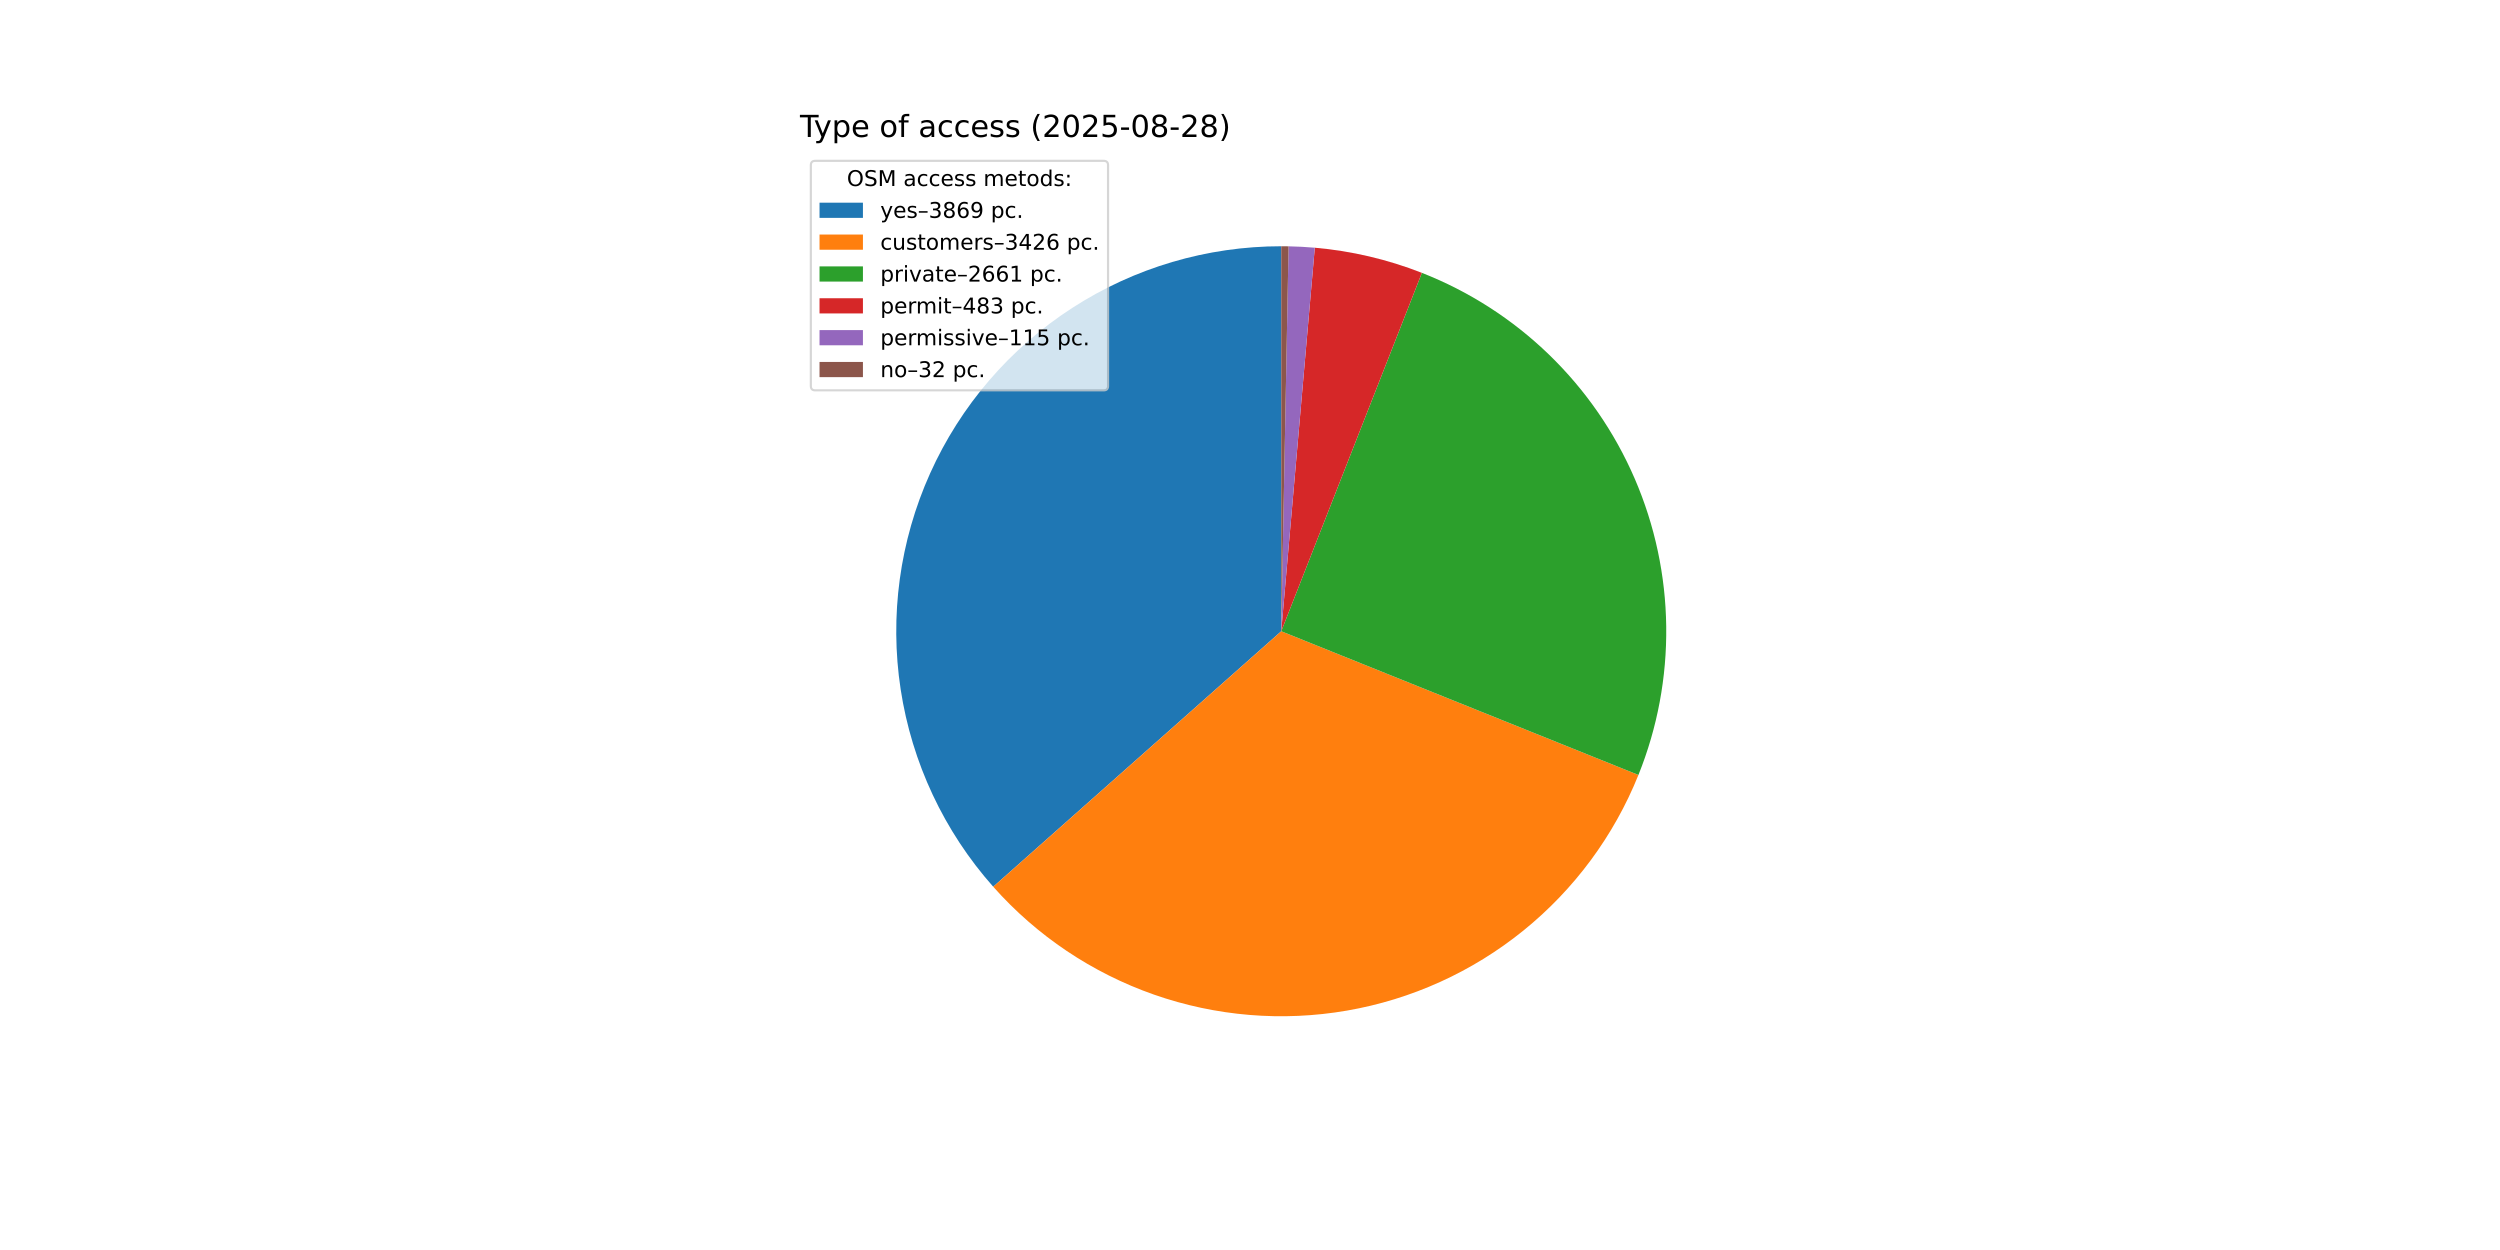
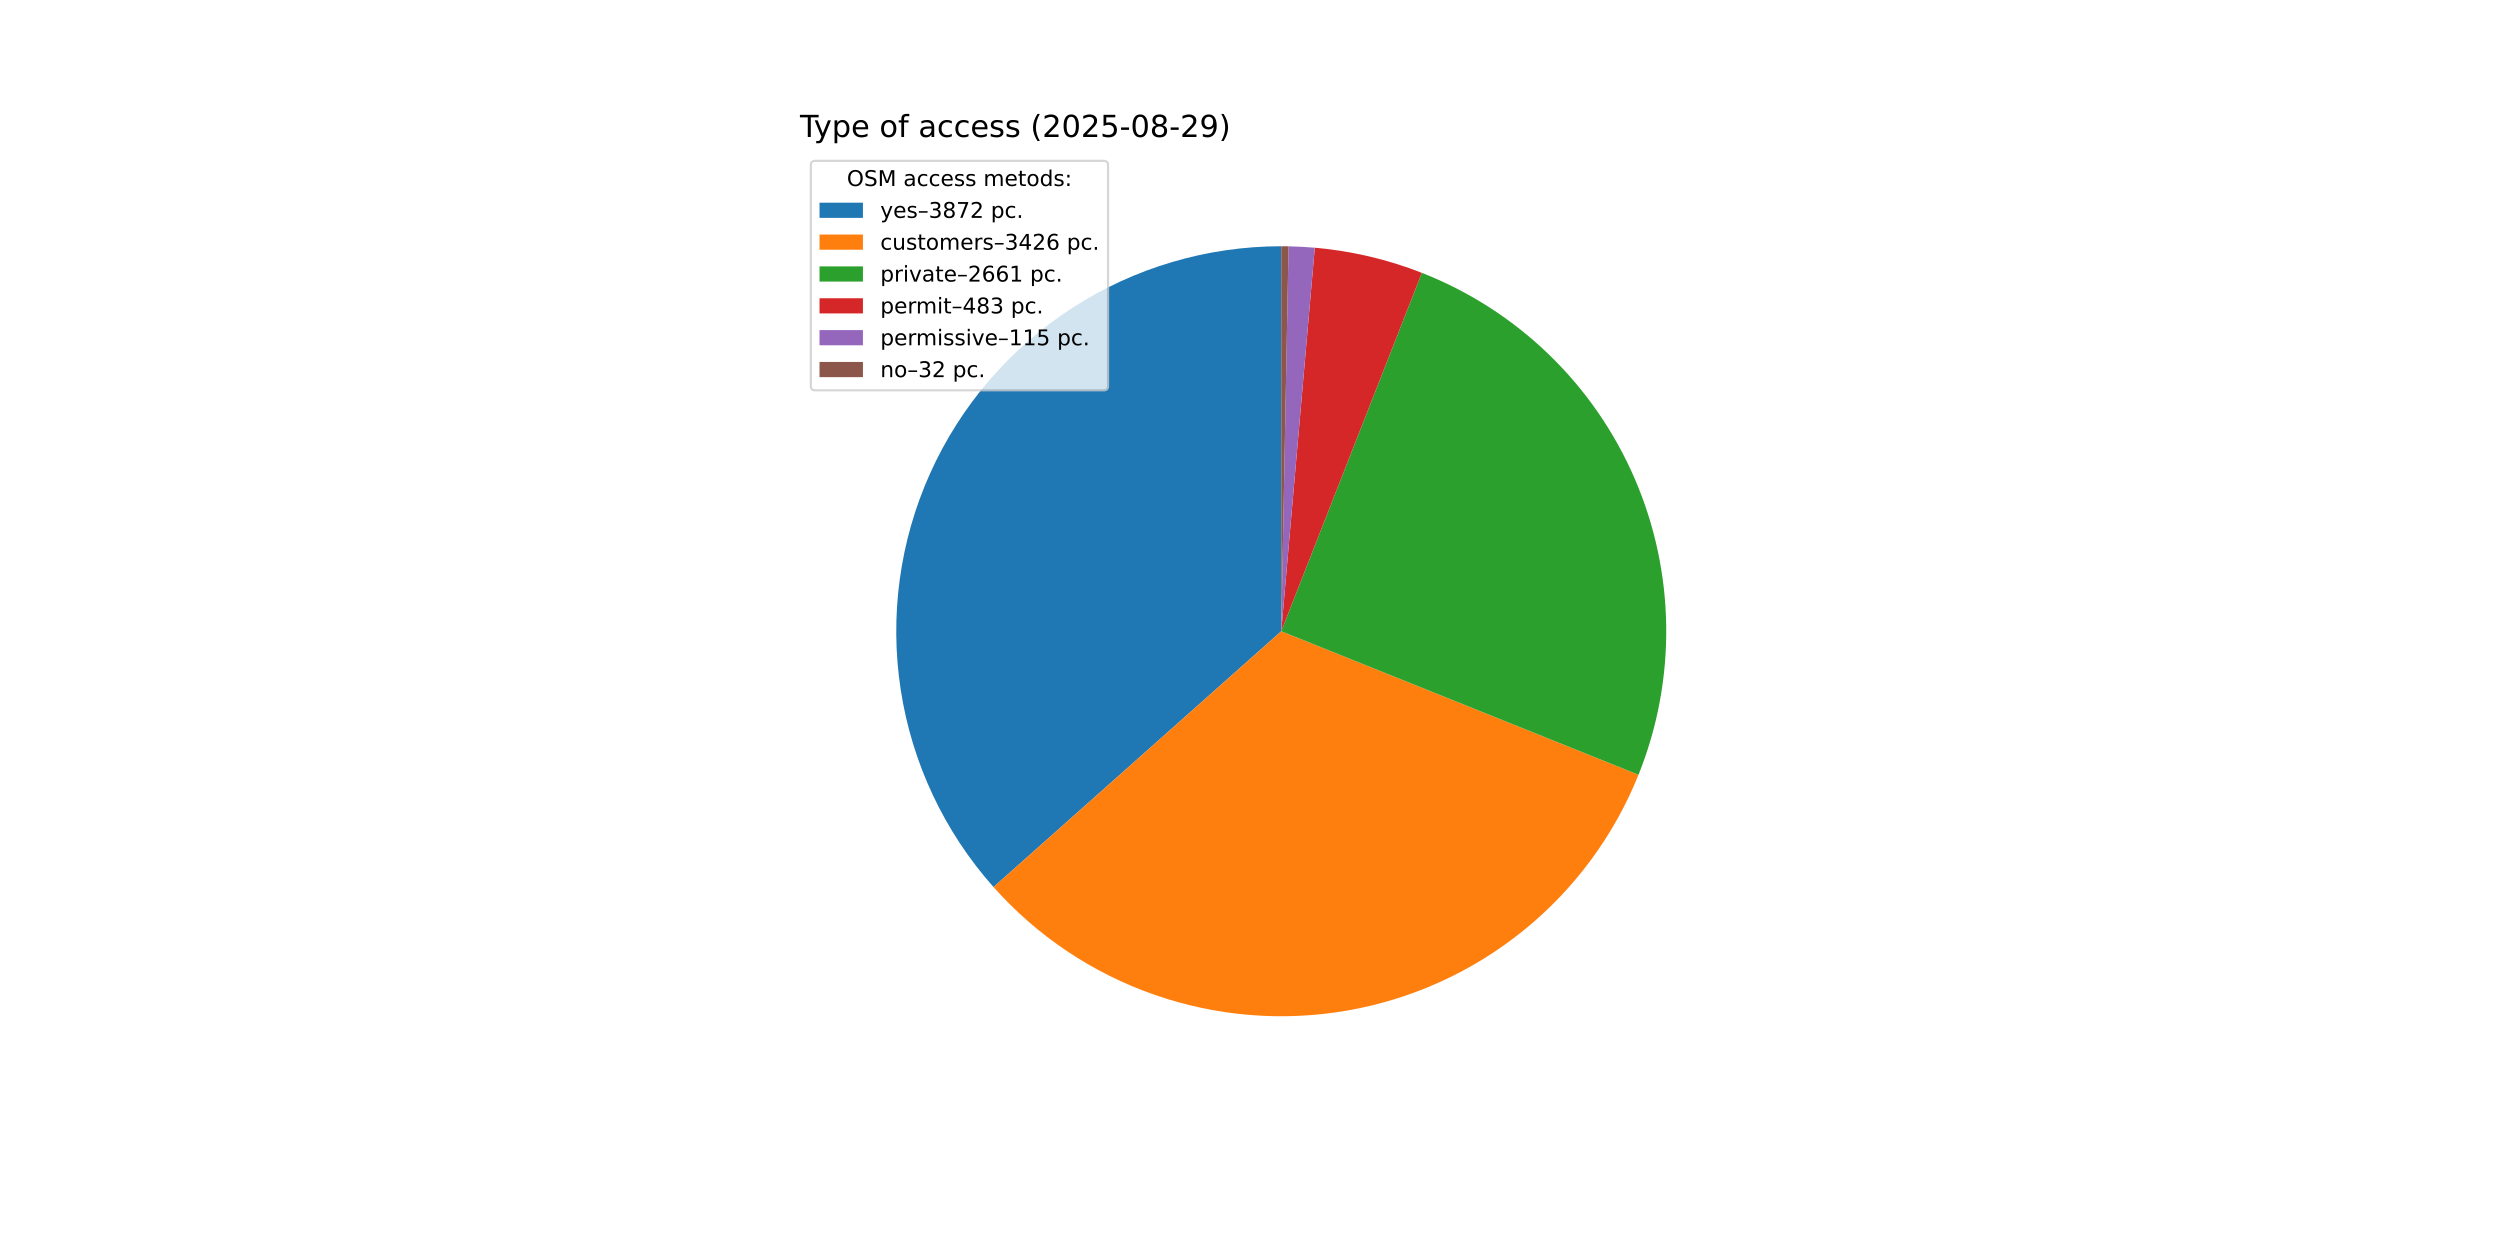
<svg xmlns="http://www.w3.org/2000/svg" xmlns:xlink="http://www.w3.org/1999/xlink" width="1152pt" height="576pt" viewBox="0 0 1152 576" version="1.1">
  <defs>
    <style type="text/css">*{stroke-linejoin: round; stroke-linecap: butt}</style>
  </defs>
  <g id="figure_1">
    <g id="patch_1">
      <path d="M 0 576  L 1152 576  L 1152 0  L 0 0  z " style="fill: #ffffff" />
    </g>
    <g id="axes_1">
      <g id="patch_2">
-         <path d="M 590.4 113.472  C 556.219 113.472 522.755 123.351 494.054 141.914  C 465.352 160.477 442.618 186.945 428.599 218.119  C 414.58 249.294 409.865 283.865 415.024 317.655  C 420.183 351.444 434.999 383.034 457.681 408.605  L 590.4 290.88  z " style="fill: #1f77b4" />
+         <path d="M 590.4 113.472  C 556.202 113.472 522.722 123.36 494.011 141.941  C 465.301 160.521 442.566 187.013 428.558 218.211  C 414.55 249.408 409.857 284.001 415.047 317.803  C 420.237 351.605 435.091 383.197 457.814 408.755  L 590.4 290.88  z " style="fill: #1f77b4" />
      </g>
      <g id="patch_3">
-         <path d="M 457.681 408.605  C 477.737 431.215 503.242 448.33 531.767 458.319  C 560.292 468.308 590.902 470.843 620.682 465.684  C 650.462 460.526 678.436 447.841 701.939 428.839  C 725.442 409.837 743.704 385.141 754.985 357.102  L 590.4 290.88  z " style="fill: #ff7f0e" />
+         <path d="M 457.814 408.755  C 477.889 431.336 503.405 448.419 531.932 458.376  C 560.459 468.334 591.062 470.841 620.829 465.659  C 650.596 460.476 678.552 447.774 702.035 428.761  C 725.518 409.748 743.759 385.048 755.022 357.011  L 590.4 290.88  z " style="fill: #ff7f0e" />
      </g>
      <g id="patch_4">
-         <path d="M 754.985 357.102  C 763.729 335.369 768.083 312.119 767.795 288.695  C 767.506 265.271 762.581 242.135 753.304 220.625  C 744.028 199.115 730.582 179.653 713.744 163.366  C 696.907 147.08 677.01 134.288 655.203 125.731  L 590.4 290.88  z " style="fill: #2ca02c" />
+         <path d="M 755.022 357.011  C 763.751 335.28 768.092 312.034 767.794 288.617  C 767.495 265.2 762.562 242.072 753.281 220.571  C 744 199.07 730.553 179.618 713.717 163.339  C 696.881 147.061 676.987 134.276 655.185 125.724  L 590.4 290.88  z " style="fill: #2ca02c" />
      </g>
      <g id="patch_5">
-         <path d="M 655.203 125.731  C 647.309 122.633 639.203 120.106 630.947 118.168  C 622.691 116.23 614.307 114.886 605.859 114.147  L 590.4 290.88  z " style="fill: #d62728" />
+         <path d="M 655.185 125.724  C 647.293 122.628 639.189 120.102 630.935 118.165  C 622.682 116.228 614.3 114.885 605.855 114.146  L 590.4 290.88  z " style="fill: #d62728" />
      </g>
      <g id="patch_6">
-         <path d="M 605.859 114.147  C 603.849 113.971 601.835 113.829 599.82 113.722  C 597.804 113.615 595.787 113.542 593.769 113.504  L 590.4 290.88  z " style="fill: #9467bd" />
+         <path d="M 605.855 114.146  C 603.845 113.971 601.832 113.829 599.817 113.722  C 597.802 113.615 595.786 113.542 593.768 113.504  L 590.4 290.88  z " style="fill: #9467bd" />
      </g>
      <g id="patch_7">
-         <path d="M 593.769 113.504  C 593.208 113.493 592.646 113.485 592.085 113.48  C 591.523 113.475 590.962 113.472 590.4 113.472  L 590.4 290.88  z " style="fill: #8c564b" />
+         <path d="M 593.768 113.504  C 593.207 113.493 592.646 113.485 592.084 113.48  C 591.523 113.475 590.961 113.472 590.4 113.472  L 590.4 290.88  z " style="fill: #8c564b" />
      </g>
      <g id="matplotlib.axis_1" />
      <g id="matplotlib.axis_2" />
      <g id="text_1">
        <g transform="translate(368.64 63.12) scale(0.14 -0.14)">
          <defs>
            <path id="DejaVuSans-54" d="M -19 4666  L 3928 4666  L 3928 4134  L 2272 4134  L 2272 0  L 1638 0  L 1638 4134  L -19 4134  L -19 4666  z " transform="scale(0.015625)" />
            <path id="DejaVuSans-79" d="M 2059 -325  Q 1816 -950 1584 -1140  Q 1353 -1331 966 -1331  L 506 -1331  L 506 -850  L 844 -850  Q 1081 -850 1212 -737  Q 1344 -625 1503 -206  L 1606 56  L 191 3500  L 800 3500  L 1894 763  L 2988 3500  L 3597 3500  L 2059 -325  z " transform="scale(0.015625)" />
            <path id="DejaVuSans-70" d="M 1159 525  L 1159 -1331  L 581 -1331  L 581 3500  L 1159 3500  L 1159 2969  Q 1341 3281 1617 3432  Q 1894 3584 2278 3584  Q 2916 3584 3314 3078  Q 3713 2572 3713 1747  Q 3713 922 3314 415  Q 2916 -91 2278 -91  Q 1894 -91 1617 61  Q 1341 213 1159 525  z M 3116 1747  Q 3116 2381 2855 2742  Q 2594 3103 2138 3103  Q 1681 3103 1420 2742  Q 1159 2381 1159 1747  Q 1159 1113 1420 752  Q 1681 391 2138 391  Q 2594 391 2855 752  Q 3116 1113 3116 1747  z " transform="scale(0.015625)" />
            <path id="DejaVuSans-65" d="M 3597 1894  L 3597 1613  L 953 1613  Q 991 1019 1311 708  Q 1631 397 2203 397  Q 2534 397 2845 478  Q 3156 559 3463 722  L 3463 178  Q 3153 47 2828 -22  Q 2503 -91 2169 -91  Q 1331 -91 842 396  Q 353 884 353 1716  Q 353 2575 817 3079  Q 1281 3584 2069 3584  Q 2775 3584 3186 3129  Q 3597 2675 3597 1894  z M 3022 2063  Q 3016 2534 2758 2815  Q 2500 3097 2075 3097  Q 1594 3097 1305 2825  Q 1016 2553 972 2059  L 3022 2063  z " transform="scale(0.015625)" />
            <path id="DejaVuSans-20" transform="scale(0.015625)" />
            <path id="DejaVuSans-6f" d="M 1959 3097  Q 1497 3097 1228 2736  Q 959 2375 959 1747  Q 959 1119 1226 758  Q 1494 397 1959 397  Q 2419 397 2687 759  Q 2956 1122 2956 1747  Q 2956 2369 2687 2733  Q 2419 3097 1959 3097  z M 1959 3584  Q 2709 3584 3137 3096  Q 3566 2609 3566 1747  Q 3566 888 3137 398  Q 2709 -91 1959 -91  Q 1206 -91 779 398  Q 353 888 353 1747  Q 353 2609 779 3096  Q 1206 3584 1959 3584  z " transform="scale(0.015625)" />
            <path id="DejaVuSans-66" d="M 2375 4863  L 2375 4384  L 1825 4384  Q 1516 4384 1395 4259  Q 1275 4134 1275 3809  L 1275 3500  L 2222 3500  L 2222 3053  L 1275 3053  L 1275 0  L 697 0  L 697 3053  L 147 3053  L 147 3500  L 697 3500  L 697 3744  Q 697 4328 969 4595  Q 1241 4863 1831 4863  L 2375 4863  z " transform="scale(0.015625)" />
            <path id="DejaVuSans-61" d="M 2194 1759  Q 1497 1759 1228 1600  Q 959 1441 959 1056  Q 959 750 1161 570  Q 1363 391 1709 391  Q 2188 391 2477 730  Q 2766 1069 2766 1631  L 2766 1759  L 2194 1759  z M 3341 1997  L 3341 0  L 2766 0  L 2766 531  Q 2569 213 2275 61  Q 1981 -91 1556 -91  Q 1019 -91 701 211  Q 384 513 384 1019  Q 384 1609 779 1909  Q 1175 2209 1959 2209  L 2766 2209  L 2766 2266  Q 2766 2663 2505 2880  Q 2244 3097 1772 3097  Q 1472 3097 1187 3025  Q 903 2953 641 2809  L 641 3341  Q 956 3463 1253 3523  Q 1550 3584 1831 3584  Q 2591 3584 2966 3190  Q 3341 2797 3341 1997  z " transform="scale(0.015625)" />
            <path id="DejaVuSans-63" d="M 3122 3366  L 3122 2828  Q 2878 2963 2633 3030  Q 2388 3097 2138 3097  Q 1578 3097 1268 2742  Q 959 2388 959 1747  Q 959 1106 1268 751  Q 1578 397 2138 397  Q 2388 397 2633 464  Q 2878 531 3122 666  L 3122 134  Q 2881 22 2623 -34  Q 2366 -91 2075 -91  Q 1284 -91 818 406  Q 353 903 353 1747  Q 353 2603 823 3093  Q 1294 3584 2113 3584  Q 2378 3584 2631 3529  Q 2884 3475 3122 3366  z " transform="scale(0.015625)" />
            <path id="DejaVuSans-73" d="M 2834 3397  L 2834 2853  Q 2591 2978 2328 3040  Q 2066 3103 1784 3103  Q 1356 3103 1142 2972  Q 928 2841 928 2578  Q 928 2378 1081 2264  Q 1234 2150 1697 2047  L 1894 2003  Q 2506 1872 2764 1633  Q 3022 1394 3022 966  Q 3022 478 2636 193  Q 2250 -91 1575 -91  Q 1294 -91 989 -36  Q 684 19 347 128  L 347 722  Q 666 556 975 473  Q 1284 391 1588 391  Q 1994 391 2212 530  Q 2431 669 2431 922  Q 2431 1156 2273 1281  Q 2116 1406 1581 1522  L 1381 1569  Q 847 1681 609 1914  Q 372 2147 372 2553  Q 372 3047 722 3315  Q 1072 3584 1716 3584  Q 2034 3584 2315 3537  Q 2597 3491 2834 3397  z " transform="scale(0.015625)" />
            <path id="DejaVuSans-28" d="M 1984 4856  Q 1566 4138 1362 3434  Q 1159 2731 1159 2009  Q 1159 1288 1364 580  Q 1569 -128 1984 -844  L 1484 -844  Q 1016 -109 783 600  Q 550 1309 550 2009  Q 550 2706 781 3412  Q 1013 4119 1484 4856  L 1984 4856  z " transform="scale(0.015625)" />
            <path id="DejaVuSans-32" d="M 1228 531  L 3431 531  L 3431 0  L 469 0  L 469 531  Q 828 903 1448 1529  Q 2069 2156 2228 2338  Q 2531 2678 2651 2914  Q 2772 3150 2772 3378  Q 2772 3750 2511 3984  Q 2250 4219 1831 4219  Q 1534 4219 1204 4116  Q 875 4013 500 3803  L 500 4441  Q 881 4594 1212 4672  Q 1544 4750 1819 4750  Q 2544 4750 2975 4387  Q 3406 4025 3406 3419  Q 3406 3131 3298 2873  Q 3191 2616 2906 2266  Q 2828 2175 2409 1742  Q 1991 1309 1228 531  z " transform="scale(0.015625)" />
            <path id="DejaVuSans-30" d="M 2034 4250  Q 1547 4250 1301 3770  Q 1056 3291 1056 2328  Q 1056 1369 1301 889  Q 1547 409 2034 409  Q 2525 409 2770 889  Q 3016 1369 3016 2328  Q 3016 3291 2770 3770  Q 2525 4250 2034 4250  z M 2034 4750  Q 2819 4750 3233 4129  Q 3647 3509 3647 2328  Q 3647 1150 3233 529  Q 2819 -91 2034 -91  Q 1250 -91 836 529  Q 422 1150 422 2328  Q 422 3509 836 4129  Q 1250 4750 2034 4750  z " transform="scale(0.015625)" />
            <path id="DejaVuSans-35" d="M 691 4666  L 3169 4666  L 3169 4134  L 1269 4134  L 1269 2991  Q 1406 3038 1543 3061  Q 1681 3084 1819 3084  Q 2600 3084 3056 2656  Q 3513 2228 3513 1497  Q 3513 744 3044 326  Q 2575 -91 1722 -91  Q 1428 -91 1123 -41  Q 819 9 494 109  L 494 744  Q 775 591 1075 516  Q 1375 441 1709 441  Q 2250 441 2565 725  Q 2881 1009 2881 1497  Q 2881 1984 2565 2268  Q 2250 2553 1709 2553  Q 1456 2553 1204 2497  Q 953 2441 691 2322  L 691 4666  z " transform="scale(0.015625)" />
            <path id="DejaVuSans-2d" d="M 313 2009  L 1997 2009  L 1997 1497  L 313 1497  L 313 2009  z " transform="scale(0.015625)" />
            <path id="DejaVuSans-38" d="M 2034 2216  Q 1584 2216 1326 1975  Q 1069 1734 1069 1313  Q 1069 891 1326 650  Q 1584 409 2034 409  Q 2484 409 2743 651  Q 3003 894 3003 1313  Q 3003 1734 2745 1975  Q 2488 2216 2034 2216  z M 1403 2484  Q 997 2584 770 2862  Q 544 3141 544 3541  Q 544 4100 942 4425  Q 1341 4750 2034 4750  Q 2731 4750 3128 4425  Q 3525 4100 3525 3541  Q 3525 3141 3298 2862  Q 3072 2584 2669 2484  Q 3125 2378 3379 2068  Q 3634 1759 3634 1313  Q 3634 634 3220 271  Q 2806 -91 2034 -91  Q 1263 -91 848 271  Q 434 634 434 1313  Q 434 1759 690 2068  Q 947 2378 1403 2484  z M 1172 3481  Q 1172 3119 1398 2916  Q 1625 2713 2034 2713  Q 2441 2713 2670 2916  Q 2900 3119 2900 3481  Q 2900 3844 2670 4047  Q 2441 4250 2034 4250  Q 1625 4250 1398 4047  Q 1172 3844 1172 3481  z " transform="scale(0.015625)" />
+             <path id="DejaVuSans-39" d="M 703 97  L 703 672  Q 941 559 1184 500  Q 1428 441 1663 441  Q 2288 441 2617 861  Q 2947 1281 2994 2138  Q 2813 1869 2534 1725  Q 2256 1581 1919 1581  Q 1219 1581 811 2004  Q 403 2428 403 3163  Q 403 3881 828 4315  Q 1253 4750 1959 4750  Q 2769 4750 3195 4129  Q 3622 3509 3622 2328  Q 3622 1225 3098 567  Q 2575 -91 1691 -91  Q 1453 -91 1209 -44  Q 966 3 703 97  z M 1959 2075  Q 2384 2075 2632 2365  Q 2881 2656 2881 3163  Q 2881 3666 2632 3958  Q 2384 4250 1959 4250  Q 1534 4250 1286 3958  Q 1038 3666 1038 3163  Q 1038 2656 1286 2365  Q 1534 2075 1959 2075  z " transform="scale(0.015625)" />
            <path id="DejaVuSans-29" d="M 513 4856  L 1013 4856  Q 1481 4119 1714 3412  Q 1947 2706 1947 2009  Q 1947 1309 1714 600  Q 1481 -109 1013 -844  L 513 -844  Q 928 -128 1133 580  Q 1338 1288 1338 2009  Q 1338 2731 1133 3434  Q 928 4138 513 4856  z " transform="scale(0.015625)" />
          </defs>
          <use xlink:href="#DejaVuSans-54" />
          <use xlink:href="#DejaVuSans-79" x="45.459" />
          <use xlink:href="#DejaVuSans-70" x="104.639" />
          <use xlink:href="#DejaVuSans-65" x="168.115" />
          <use xlink:href="#DejaVuSans-20" x="229.639" />
          <use xlink:href="#DejaVuSans-6f" x="261.426" />
          <use xlink:href="#DejaVuSans-66" x="322.607" />
          <use xlink:href="#DejaVuSans-20" x="357.812" />
          <use xlink:href="#DejaVuSans-61" x="389.6" />
          <use xlink:href="#DejaVuSans-63" x="450.879" />
          <use xlink:href="#DejaVuSans-63" x="505.859" />
          <use xlink:href="#DejaVuSans-65" x="560.84" />
          <use xlink:href="#DejaVuSans-73" x="622.363" />
          <use xlink:href="#DejaVuSans-73" x="674.463" />
          <use xlink:href="#DejaVuSans-20" x="726.562" />
          <use xlink:href="#DejaVuSans-28" x="758.35" />
          <use xlink:href="#DejaVuSans-32" x="797.363" />
          <use xlink:href="#DejaVuSans-30" x="860.986" />
          <use xlink:href="#DejaVuSans-32" x="924.609" />
          <use xlink:href="#DejaVuSans-35" x="988.232" />
          <use xlink:href="#DejaVuSans-2d" x="1051.855" />
          <use xlink:href="#DejaVuSans-30" x="1087.939" />
          <use xlink:href="#DejaVuSans-38" x="1151.562" />
          <use xlink:href="#DejaVuSans-2d" x="1215.186" />
          <use xlink:href="#DejaVuSans-32" x="1251.27" />
-           <use xlink:href="#DejaVuSans-38" x="1314.893" />
+           <use xlink:href="#DejaVuSans-39" x="1314.893" />
          <use xlink:href="#DejaVuSans-29" x="1378.516" />
        </g>
      </g>
      <g id="legend_1">
        <g id="patch_8">
          <path d="M 375.64 179.867  L 508.592 179.867  Q 510.592 179.867 510.592 177.867  L 510.592 76.12  Q 510.592 74.12 508.592 74.12  L 375.64 74.12  Q 373.64 74.12 373.64 76.12  L 373.64 177.867  Q 373.64 179.867 375.64 179.867  z " style="fill: #ffffff; opacity: 0.8; stroke: #cccccc; stroke-linejoin: miter" />
        </g>
        <g id="text_2">
          <g transform="translate(390.2353 85.71844) scale(0.1 -0.1)">
            <defs>
              <path id="DejaVuSans-4f" d="M 2522 4238  Q 1834 4238 1429 3725  Q 1025 3213 1025 2328  Q 1025 1447 1429 934  Q 1834 422 2522 422  Q 3209 422 3611 934  Q 4013 1447 4013 2328  Q 4013 3213 3611 3725  Q 3209 4238 2522 4238  z M 2522 4750  Q 3503 4750 4090 4092  Q 4678 3434 4678 2328  Q 4678 1225 4090 567  Q 3503 -91 2522 -91  Q 1538 -91 948 565  Q 359 1222 359 2328  Q 359 3434 948 4092  Q 1538 4750 2522 4750  z " transform="scale(0.015625)" />
              <path id="DejaVuSans-53" d="M 3425 4513  L 3425 3897  Q 3066 4069 2747 4153  Q 2428 4238 2131 4238  Q 1616 4238 1336 4038  Q 1056 3838 1056 3469  Q 1056 3159 1242 3001  Q 1428 2844 1947 2747  L 2328 2669  Q 3034 2534 3370 2195  Q 3706 1856 3706 1288  Q 3706 609 3251 259  Q 2797 -91 1919 -91  Q 1588 -91 1214 -16  Q 841 59 441 206  L 441 856  Q 825 641 1194 531  Q 1563 422 1919 422  Q 2459 422 2753 634  Q 3047 847 3047 1241  Q 3047 1584 2836 1778  Q 2625 1972 2144 2069  L 1759 2144  Q 1053 2284 737 2584  Q 422 2884 422 3419  Q 422 4038 858 4394  Q 1294 4750 2059 4750  Q 2388 4750 2728 4690  Q 3069 4631 3425 4513  z " transform="scale(0.015625)" />
              <path id="DejaVuSans-4d" d="M 628 4666  L 1569 4666  L 2759 1491  L 3956 4666  L 4897 4666  L 4897 0  L 4281 0  L 4281 4097  L 3078 897  L 2444 897  L 1241 4097  L 1241 0  L 628 0  L 628 4666  z " transform="scale(0.015625)" />
              <path id="DejaVuSans-6d" d="M 3328 2828  Q 3544 3216 3844 3400  Q 4144 3584 4550 3584  Q 5097 3584 5394 3201  Q 5691 2819 5691 2113  L 5691 0  L 5113 0  L 5113 2094  Q 5113 2597 4934 2840  Q 4756 3084 4391 3084  Q 3944 3084 3684 2787  Q 3425 2491 3425 1978  L 3425 0  L 2847 0  L 2847 2094  Q 2847 2600 2669 2842  Q 2491 3084 2119 3084  Q 1678 3084 1418 2786  Q 1159 2488 1159 1978  L 1159 0  L 581 0  L 581 3500  L 1159 3500  L 1159 2956  Q 1356 3278 1631 3431  Q 1906 3584 2284 3584  Q 2666 3584 2933 3390  Q 3200 3197 3328 2828  z " transform="scale(0.015625)" />
              <path id="DejaVuSans-74" d="M 1172 4494  L 1172 3500  L 2356 3500  L 2356 3053  L 1172 3053  L 1172 1153  Q 1172 725 1289 603  Q 1406 481 1766 481  L 2356 481  L 2356 0  L 1766 0  Q 1100 0 847 248  Q 594 497 594 1153  L 594 3053  L 172 3053  L 172 3500  L 594 3500  L 594 4494  L 1172 4494  z " transform="scale(0.015625)" />
              <path id="DejaVuSans-64" d="M 2906 2969  L 2906 4863  L 3481 4863  L 3481 0  L 2906 0  L 2906 525  Q 2725 213 2448 61  Q 2172 -91 1784 -91  Q 1150 -91 751 415  Q 353 922 353 1747  Q 353 2572 751 3078  Q 1150 3584 1784 3584  Q 2172 3584 2448 3432  Q 2725 3281 2906 2969  z M 947 1747  Q 947 1113 1208 752  Q 1469 391 1925 391  Q 2381 391 2643 752  Q 2906 1113 2906 1747  Q 2906 2381 2643 2742  Q 2381 3103 1925 3103  Q 1469 3103 1208 2742  Q 947 2381 947 1747  z " transform="scale(0.015625)" />
              <path id="DejaVuSans-3a" d="M 750 794  L 1409 794  L 1409 0  L 750 0  L 750 794  z M 750 3309  L 1409 3309  L 1409 2516  L 750 2516  L 750 3309  z " transform="scale(0.015625)" />
            </defs>
            <use xlink:href="#DejaVuSans-4f" />
            <use xlink:href="#DejaVuSans-53" x="78.711" />
            <use xlink:href="#DejaVuSans-4d" x="142.188" />
            <use xlink:href="#DejaVuSans-20" x="228.467" />
            <use xlink:href="#DejaVuSans-61" x="260.254" />
            <use xlink:href="#DejaVuSans-63" x="321.533" />
            <use xlink:href="#DejaVuSans-63" x="376.514" />
            <use xlink:href="#DejaVuSans-65" x="431.494" />
            <use xlink:href="#DejaVuSans-73" x="493.018" />
            <use xlink:href="#DejaVuSans-73" x="545.117" />
            <use xlink:href="#DejaVuSans-20" x="597.217" />
            <use xlink:href="#DejaVuSans-6d" x="629.004" />
            <use xlink:href="#DejaVuSans-65" x="726.416" />
            <use xlink:href="#DejaVuSans-74" x="787.939" />
            <use xlink:href="#DejaVuSans-6f" x="827.148" />
            <use xlink:href="#DejaVuSans-64" x="888.33" />
            <use xlink:href="#DejaVuSans-73" x="951.807" />
            <use xlink:href="#DejaVuSans-3a" x="1003.906" />
          </g>
        </g>
        <g id="patch_9">
          <path d="M 377.64 100.397  L 397.64 100.397  L 397.64 93.397  L 377.64 93.397  z " style="fill: #1f77b4" />
        </g>
        <g id="text_3">
          <g transform="translate(405.64 100.3966) scale(0.1 -0.1)">
            <defs>
              <path id="DejaVuSans-2013" d="M 313 1978  L 2888 1978  L 2888 1528  L 313 1528  L 313 1978  z " transform="scale(0.015625)" />
              <path id="DejaVuSans-33" d="M 2597 2516  Q 3050 2419 3304 2112  Q 3559 1806 3559 1356  Q 3559 666 3084 287  Q 2609 -91 1734 -91  Q 1441 -91 1130 -33  Q 819 25 488 141  L 488 750  Q 750 597 1062 519  Q 1375 441 1716 441  Q 2309 441 2620 675  Q 2931 909 2931 1356  Q 2931 1769 2642 2001  Q 2353 2234 1838 2234  L 1294 2234  L 1294 2753  L 1863 2753  Q 2328 2753 2575 2939  Q 2822 3125 2822 3475  Q 2822 3834 2567 4026  Q 2313 4219 1838 4219  Q 1578 4219 1281 4162  Q 984 4106 628 3988  L 628 4550  Q 988 4650 1302 4700  Q 1616 4750 1894 4750  Q 2613 4750 3031 4423  Q 3450 4097 3450 3541  Q 3450 3153 3228 2886  Q 3006 2619 2597 2516  z " transform="scale(0.015625)" />
-               <path id="DejaVuSans-36" d="M 2113 2584  Q 1688 2584 1439 2293  Q 1191 2003 1191 1497  Q 1191 994 1439 701  Q 1688 409 2113 409  Q 2538 409 2786 701  Q 3034 994 3034 1497  Q 3034 2003 2786 2293  Q 2538 2584 2113 2584  z M 3366 4563  L 3366 3988  Q 3128 4100 2886 4159  Q 2644 4219 2406 4219  Q 1781 4219 1451 3797  Q 1122 3375 1075 2522  Q 1259 2794 1537 2939  Q 1816 3084 2150 3084  Q 2853 3084 3261 2657  Q 3669 2231 3669 1497  Q 3669 778 3244 343  Q 2819 -91 2113 -91  Q 1303 -91 875 529  Q 447 1150 447 2328  Q 447 3434 972 4092  Q 1497 4750 2381 4750  Q 2619 4750 2861 4703  Q 3103 4656 3366 4563  z " transform="scale(0.015625)" />
-               <path id="DejaVuSans-39" d="M 703 97  L 703 672  Q 941 559 1184 500  Q 1428 441 1663 441  Q 2288 441 2617 861  Q 2947 1281 2994 2138  Q 2813 1869 2534 1725  Q 2256 1581 1919 1581  Q 1219 1581 811 2004  Q 403 2428 403 3163  Q 403 3881 828 4315  Q 1253 4750 1959 4750  Q 2769 4750 3195 4129  Q 3622 3509 3622 2328  Q 3622 1225 3098 567  Q 2575 -91 1691 -91  Q 1453 -91 1209 -44  Q 966 3 703 97  z M 1959 2075  Q 2384 2075 2632 2365  Q 2881 2656 2881 3163  Q 2881 3666 2632 3958  Q 2384 4250 1959 4250  Q 1534 4250 1286 3958  Q 1038 3666 1038 3163  Q 1038 2656 1286 2365  Q 1534 2075 1959 2075  z " transform="scale(0.015625)" />
+               <path id="DejaVuSans-37" d="M 525 4666  L 3525 4666  L 3525 4397  L 1831 0  L 1172 0  L 2766 4134  L 525 4134  L 525 4666  z " transform="scale(0.015625)" />
              <path id="DejaVuSans-2e" d="M 684 794  L 1344 794  L 1344 0  L 684 0  L 684 794  z " transform="scale(0.015625)" />
            </defs>
            <use xlink:href="#DejaVuSans-79" />
            <use xlink:href="#DejaVuSans-65" x="59.18" />
            <use xlink:href="#DejaVuSans-73" x="120.703" />
            <use xlink:href="#DejaVuSans-2013" x="172.803" />
            <use xlink:href="#DejaVuSans-33" x="222.803" />
            <use xlink:href="#DejaVuSans-38" x="286.426" />
-             <use xlink:href="#DejaVuSans-36" x="350.049" />
-             <use xlink:href="#DejaVuSans-39" x="413.672" />
+             <use xlink:href="#DejaVuSans-37" x="350.049" />
+             <use xlink:href="#DejaVuSans-32" x="413.672" />
            <use xlink:href="#DejaVuSans-20" x="477.295" />
            <use xlink:href="#DejaVuSans-70" x="509.082" />
            <use xlink:href="#DejaVuSans-63" x="572.559" />
            <use xlink:href="#DejaVuSans-2e" x="627.539" />
          </g>
        </g>
        <g id="patch_10">
          <path d="M 377.64 115.075  L 397.64 115.075  L 397.64 108.075  L 377.64 108.075  z " style="fill: #ff7f0e" />
        </g>
        <g id="text_4">
          <g transform="translate(405.64 115.0747) scale(0.1 -0.1)">
            <defs>
              <path id="DejaVuSans-75" d="M 544 1381  L 544 3500  L 1119 3500  L 1119 1403  Q 1119 906 1312 657  Q 1506 409 1894 409  Q 2359 409 2629 706  Q 2900 1003 2900 1516  L 2900 3500  L 3475 3500  L 3475 0  L 2900 0  L 2900 538  Q 2691 219 2414 64  Q 2138 -91 1772 -91  Q 1169 -91 856 284  Q 544 659 544 1381  z M 1991 3584  L 1991 3584  z " transform="scale(0.015625)" />
              <path id="DejaVuSans-72" d="M 2631 2963  Q 2534 3019 2420 3045  Q 2306 3072 2169 3072  Q 1681 3072 1420 2755  Q 1159 2438 1159 1844  L 1159 0  L 581 0  L 581 3500  L 1159 3500  L 1159 2956  Q 1341 3275 1631 3429  Q 1922 3584 2338 3584  Q 2397 3584 2469 3576  Q 2541 3569 2628 3553  L 2631 2963  z " transform="scale(0.015625)" />
              <path id="DejaVuSans-34" d="M 2419 4116  L 825 1625  L 2419 1625  L 2419 4116  z M 2253 4666  L 3047 4666  L 3047 1625  L 3713 1625  L 3713 1100  L 3047 1100  L 3047 0  L 2419 0  L 2419 1100  L 313 1100  L 313 1709  L 2253 4666  z " transform="scale(0.015625)" />
+               <path id="DejaVuSans-36" d="M 2113 2584  Q 1688 2584 1439 2293  Q 1191 2003 1191 1497  Q 1191 994 1439 701  Q 1688 409 2113 409  Q 2538 409 2786 701  Q 3034 994 3034 1497  Q 3034 2003 2786 2293  Q 2538 2584 2113 2584  z M 3366 4563  L 3366 3988  Q 3128 4100 2886 4159  Q 2644 4219 2406 4219  Q 1781 4219 1451 3797  Q 1122 3375 1075 2522  Q 1259 2794 1537 2939  Q 1816 3084 2150 3084  Q 2853 3084 3261 2657  Q 3669 2231 3669 1497  Q 3669 778 3244 343  Q 2819 -91 2113 -91  Q 1303 -91 875 529  Q 447 1150 447 2328  Q 447 3434 972 4092  Q 1497 4750 2381 4750  Q 2619 4750 2861 4703  Q 3103 4656 3366 4563  z " transform="scale(0.015625)" />
            </defs>
            <use xlink:href="#DejaVuSans-63" />
            <use xlink:href="#DejaVuSans-75" x="54.98" />
            <use xlink:href="#DejaVuSans-73" x="118.359" />
            <use xlink:href="#DejaVuSans-74" x="170.459" />
            <use xlink:href="#DejaVuSans-6f" x="209.668" />
            <use xlink:href="#DejaVuSans-6d" x="270.85" />
            <use xlink:href="#DejaVuSans-65" x="368.262" />
            <use xlink:href="#DejaVuSans-72" x="429.785" />
            <use xlink:href="#DejaVuSans-73" x="470.898" />
            <use xlink:href="#DejaVuSans-2013" x="522.998" />
            <use xlink:href="#DejaVuSans-33" x="572.998" />
            <use xlink:href="#DejaVuSans-34" x="636.621" />
            <use xlink:href="#DejaVuSans-32" x="700.244" />
            <use xlink:href="#DejaVuSans-36" x="763.867" />
            <use xlink:href="#DejaVuSans-20" x="827.49" />
            <use xlink:href="#DejaVuSans-70" x="859.277" />
            <use xlink:href="#DejaVuSans-63" x="922.754" />
            <use xlink:href="#DejaVuSans-2e" x="977.734" />
          </g>
        </g>
        <g id="patch_11">
          <path d="M 377.64 129.753  L 397.64 129.753  L 397.64 122.753  L 377.64 122.753  z " style="fill: #2ca02c" />
        </g>
        <g id="text_5">
          <g transform="translate(405.64 129.7528) scale(0.1 -0.1)">
            <defs>
              <path id="DejaVuSans-69" d="M 603 3500  L 1178 3500  L 1178 0  L 603 0  L 603 3500  z M 603 4863  L 1178 4863  L 1178 4134  L 603 4134  L 603 4863  z " transform="scale(0.015625)" />
              <path id="DejaVuSans-76" d="M 191 3500  L 800 3500  L 1894 563  L 2988 3500  L 3597 3500  L 2284 0  L 1503 0  L 191 3500  z " transform="scale(0.015625)" />
              <path id="DejaVuSans-31" d="M 794 531  L 1825 531  L 1825 4091  L 703 3866  L 703 4441  L 1819 4666  L 2450 4666  L 2450 531  L 3481 531  L 3481 0  L 794 0  L 794 531  z " transform="scale(0.015625)" />
            </defs>
            <use xlink:href="#DejaVuSans-70" />
            <use xlink:href="#DejaVuSans-72" x="63.477" />
            <use xlink:href="#DejaVuSans-69" x="104.59" />
            <use xlink:href="#DejaVuSans-76" x="132.373" />
            <use xlink:href="#DejaVuSans-61" x="191.553" />
            <use xlink:href="#DejaVuSans-74" x="252.832" />
            <use xlink:href="#DejaVuSans-65" x="292.041" />
            <use xlink:href="#DejaVuSans-2013" x="353.564" />
            <use xlink:href="#DejaVuSans-32" x="403.564" />
            <use xlink:href="#DejaVuSans-36" x="467.188" />
            <use xlink:href="#DejaVuSans-36" x="530.811" />
            <use xlink:href="#DejaVuSans-31" x="594.434" />
            <use xlink:href="#DejaVuSans-20" x="658.057" />
            <use xlink:href="#DejaVuSans-70" x="689.844" />
            <use xlink:href="#DejaVuSans-63" x="753.32" />
            <use xlink:href="#DejaVuSans-2e" x="808.301" />
          </g>
        </g>
        <g id="patch_12">
          <path d="M 377.64 144.431  L 397.64 144.431  L 397.64 137.431  L 377.64 137.431  z " style="fill: #d62728" />
        </g>
        <g id="text_6">
          <g transform="translate(405.64 144.4309) scale(0.1 -0.1)">
            <use xlink:href="#DejaVuSans-70" />
            <use xlink:href="#DejaVuSans-65" x="63.477" />
            <use xlink:href="#DejaVuSans-72" x="125" />
            <use xlink:href="#DejaVuSans-6d" x="164.363" />
            <use xlink:href="#DejaVuSans-69" x="261.775" />
            <use xlink:href="#DejaVuSans-74" x="289.559" />
            <use xlink:href="#DejaVuSans-2013" x="328.768" />
            <use xlink:href="#DejaVuSans-34" x="378.768" />
            <use xlink:href="#DejaVuSans-38" x="442.391" />
            <use xlink:href="#DejaVuSans-33" x="506.014" />
            <use xlink:href="#DejaVuSans-20" x="569.637" />
            <use xlink:href="#DejaVuSans-70" x="601.424" />
            <use xlink:href="#DejaVuSans-63" x="664.9" />
            <use xlink:href="#DejaVuSans-2e" x="719.881" />
          </g>
        </g>
        <g id="patch_13">
          <path d="M 377.64 159.109  L 397.64 159.109  L 397.64 152.109  L 377.64 152.109  z " style="fill: #9467bd" />
        </g>
        <g id="text_7">
          <g transform="translate(405.64 159.1091) scale(0.1 -0.1)">
            <use xlink:href="#DejaVuSans-70" />
            <use xlink:href="#DejaVuSans-65" x="63.477" />
            <use xlink:href="#DejaVuSans-72" x="125" />
            <use xlink:href="#DejaVuSans-6d" x="164.363" />
            <use xlink:href="#DejaVuSans-69" x="261.775" />
            <use xlink:href="#DejaVuSans-73" x="289.559" />
            <use xlink:href="#DejaVuSans-73" x="341.658" />
            <use xlink:href="#DejaVuSans-69" x="393.758" />
            <use xlink:href="#DejaVuSans-76" x="421.541" />
            <use xlink:href="#DejaVuSans-65" x="480.721" />
            <use xlink:href="#DejaVuSans-2013" x="542.244" />
            <use xlink:href="#DejaVuSans-31" x="592.244" />
            <use xlink:href="#DejaVuSans-31" x="655.867" />
            <use xlink:href="#DejaVuSans-35" x="719.49" />
            <use xlink:href="#DejaVuSans-20" x="783.113" />
            <use xlink:href="#DejaVuSans-70" x="814.9" />
            <use xlink:href="#DejaVuSans-63" x="878.377" />
            <use xlink:href="#DejaVuSans-2e" x="933.357" />
          </g>
        </g>
        <g id="patch_14">
          <path d="M 377.64 173.787  L 397.64 173.787  L 397.64 166.787  L 377.64 166.787  z " style="fill: #8c564b" />
        </g>
        <g id="text_8">
          <g transform="translate(405.64 173.7872) scale(0.1 -0.1)">
            <defs>
              <path id="DejaVuSans-6e" d="M 3513 2113  L 3513 0  L 2938 0  L 2938 2094  Q 2938 2591 2744 2837  Q 2550 3084 2163 3084  Q 1697 3084 1428 2787  Q 1159 2491 1159 1978  L 1159 0  L 581 0  L 581 3500  L 1159 3500  L 1159 2956  Q 1366 3272 1645 3428  Q 1925 3584 2291 3584  Q 2894 3584 3203 3211  Q 3513 2838 3513 2113  z " transform="scale(0.015625)" />
            </defs>
            <use xlink:href="#DejaVuSans-6e" />
            <use xlink:href="#DejaVuSans-6f" x="63.379" />
            <use xlink:href="#DejaVuSans-2013" x="124.561" />
            <use xlink:href="#DejaVuSans-33" x="174.561" />
            <use xlink:href="#DejaVuSans-32" x="238.184" />
            <use xlink:href="#DejaVuSans-20" x="301.807" />
            <use xlink:href="#DejaVuSans-70" x="333.594" />
            <use xlink:href="#DejaVuSans-63" x="397.07" />
            <use xlink:href="#DejaVuSans-2e" x="452.051" />
          </g>
        </g>
      </g>
    </g>
  </g>
</svg>
